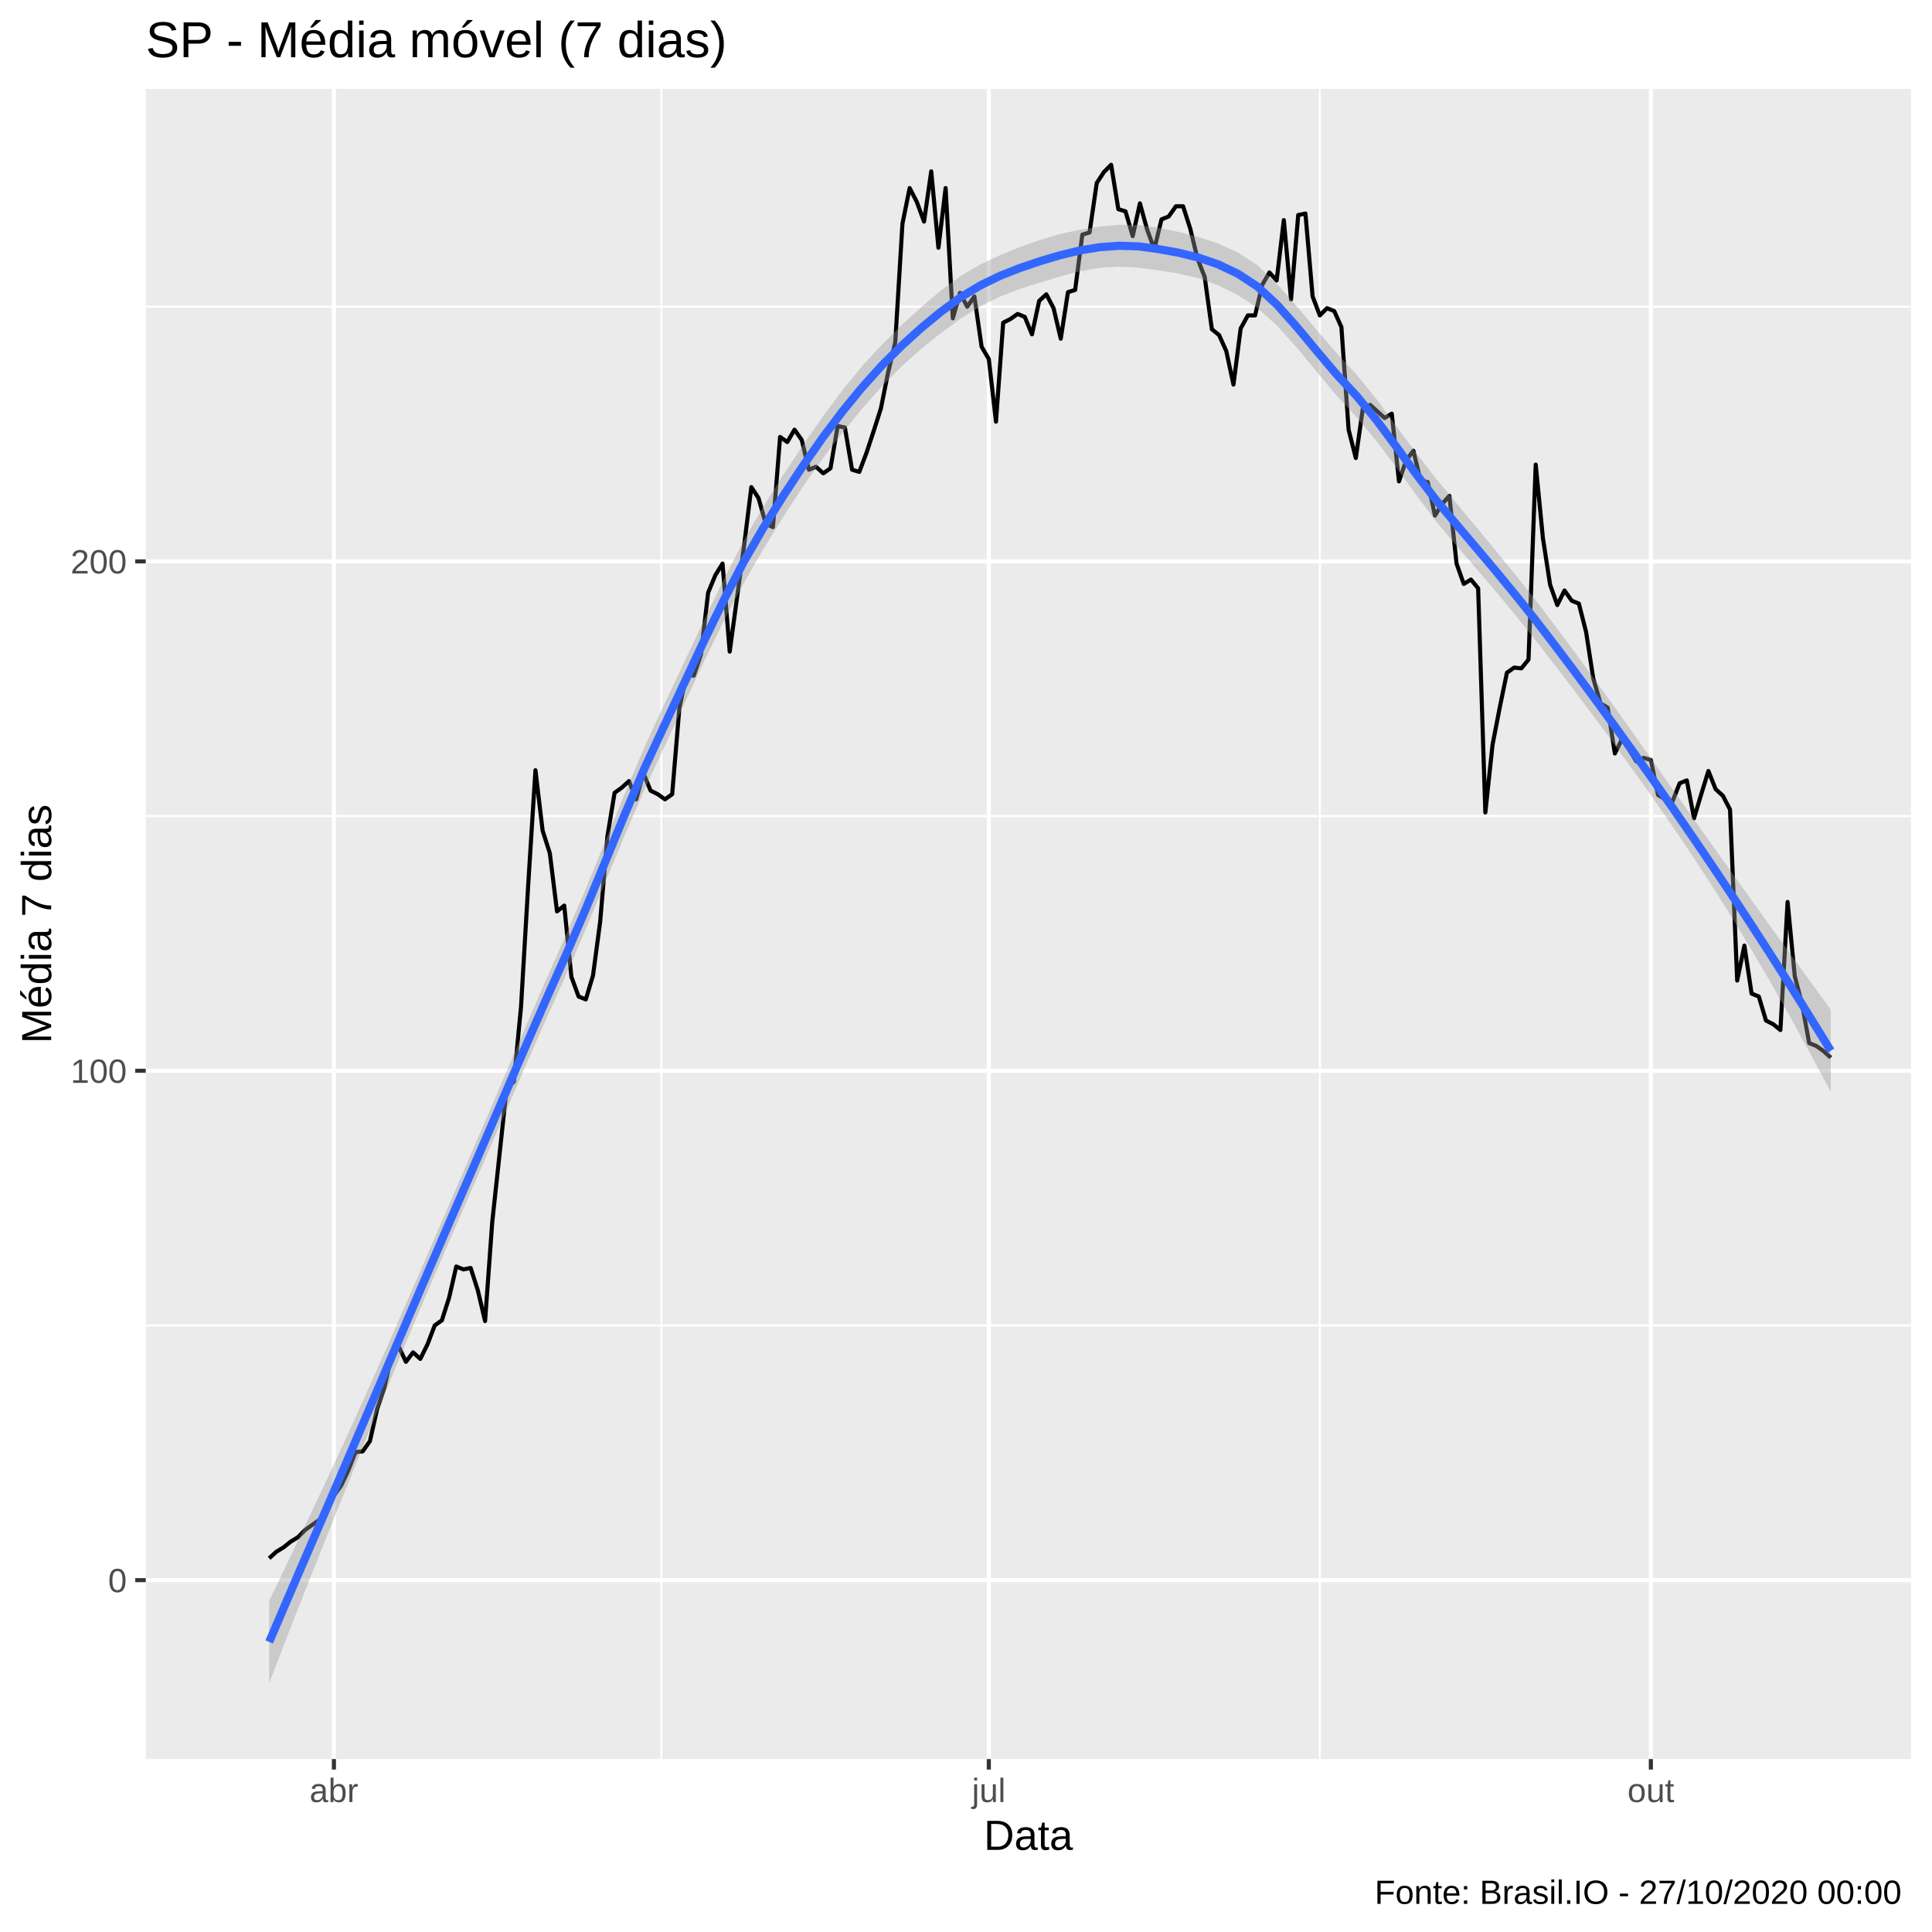
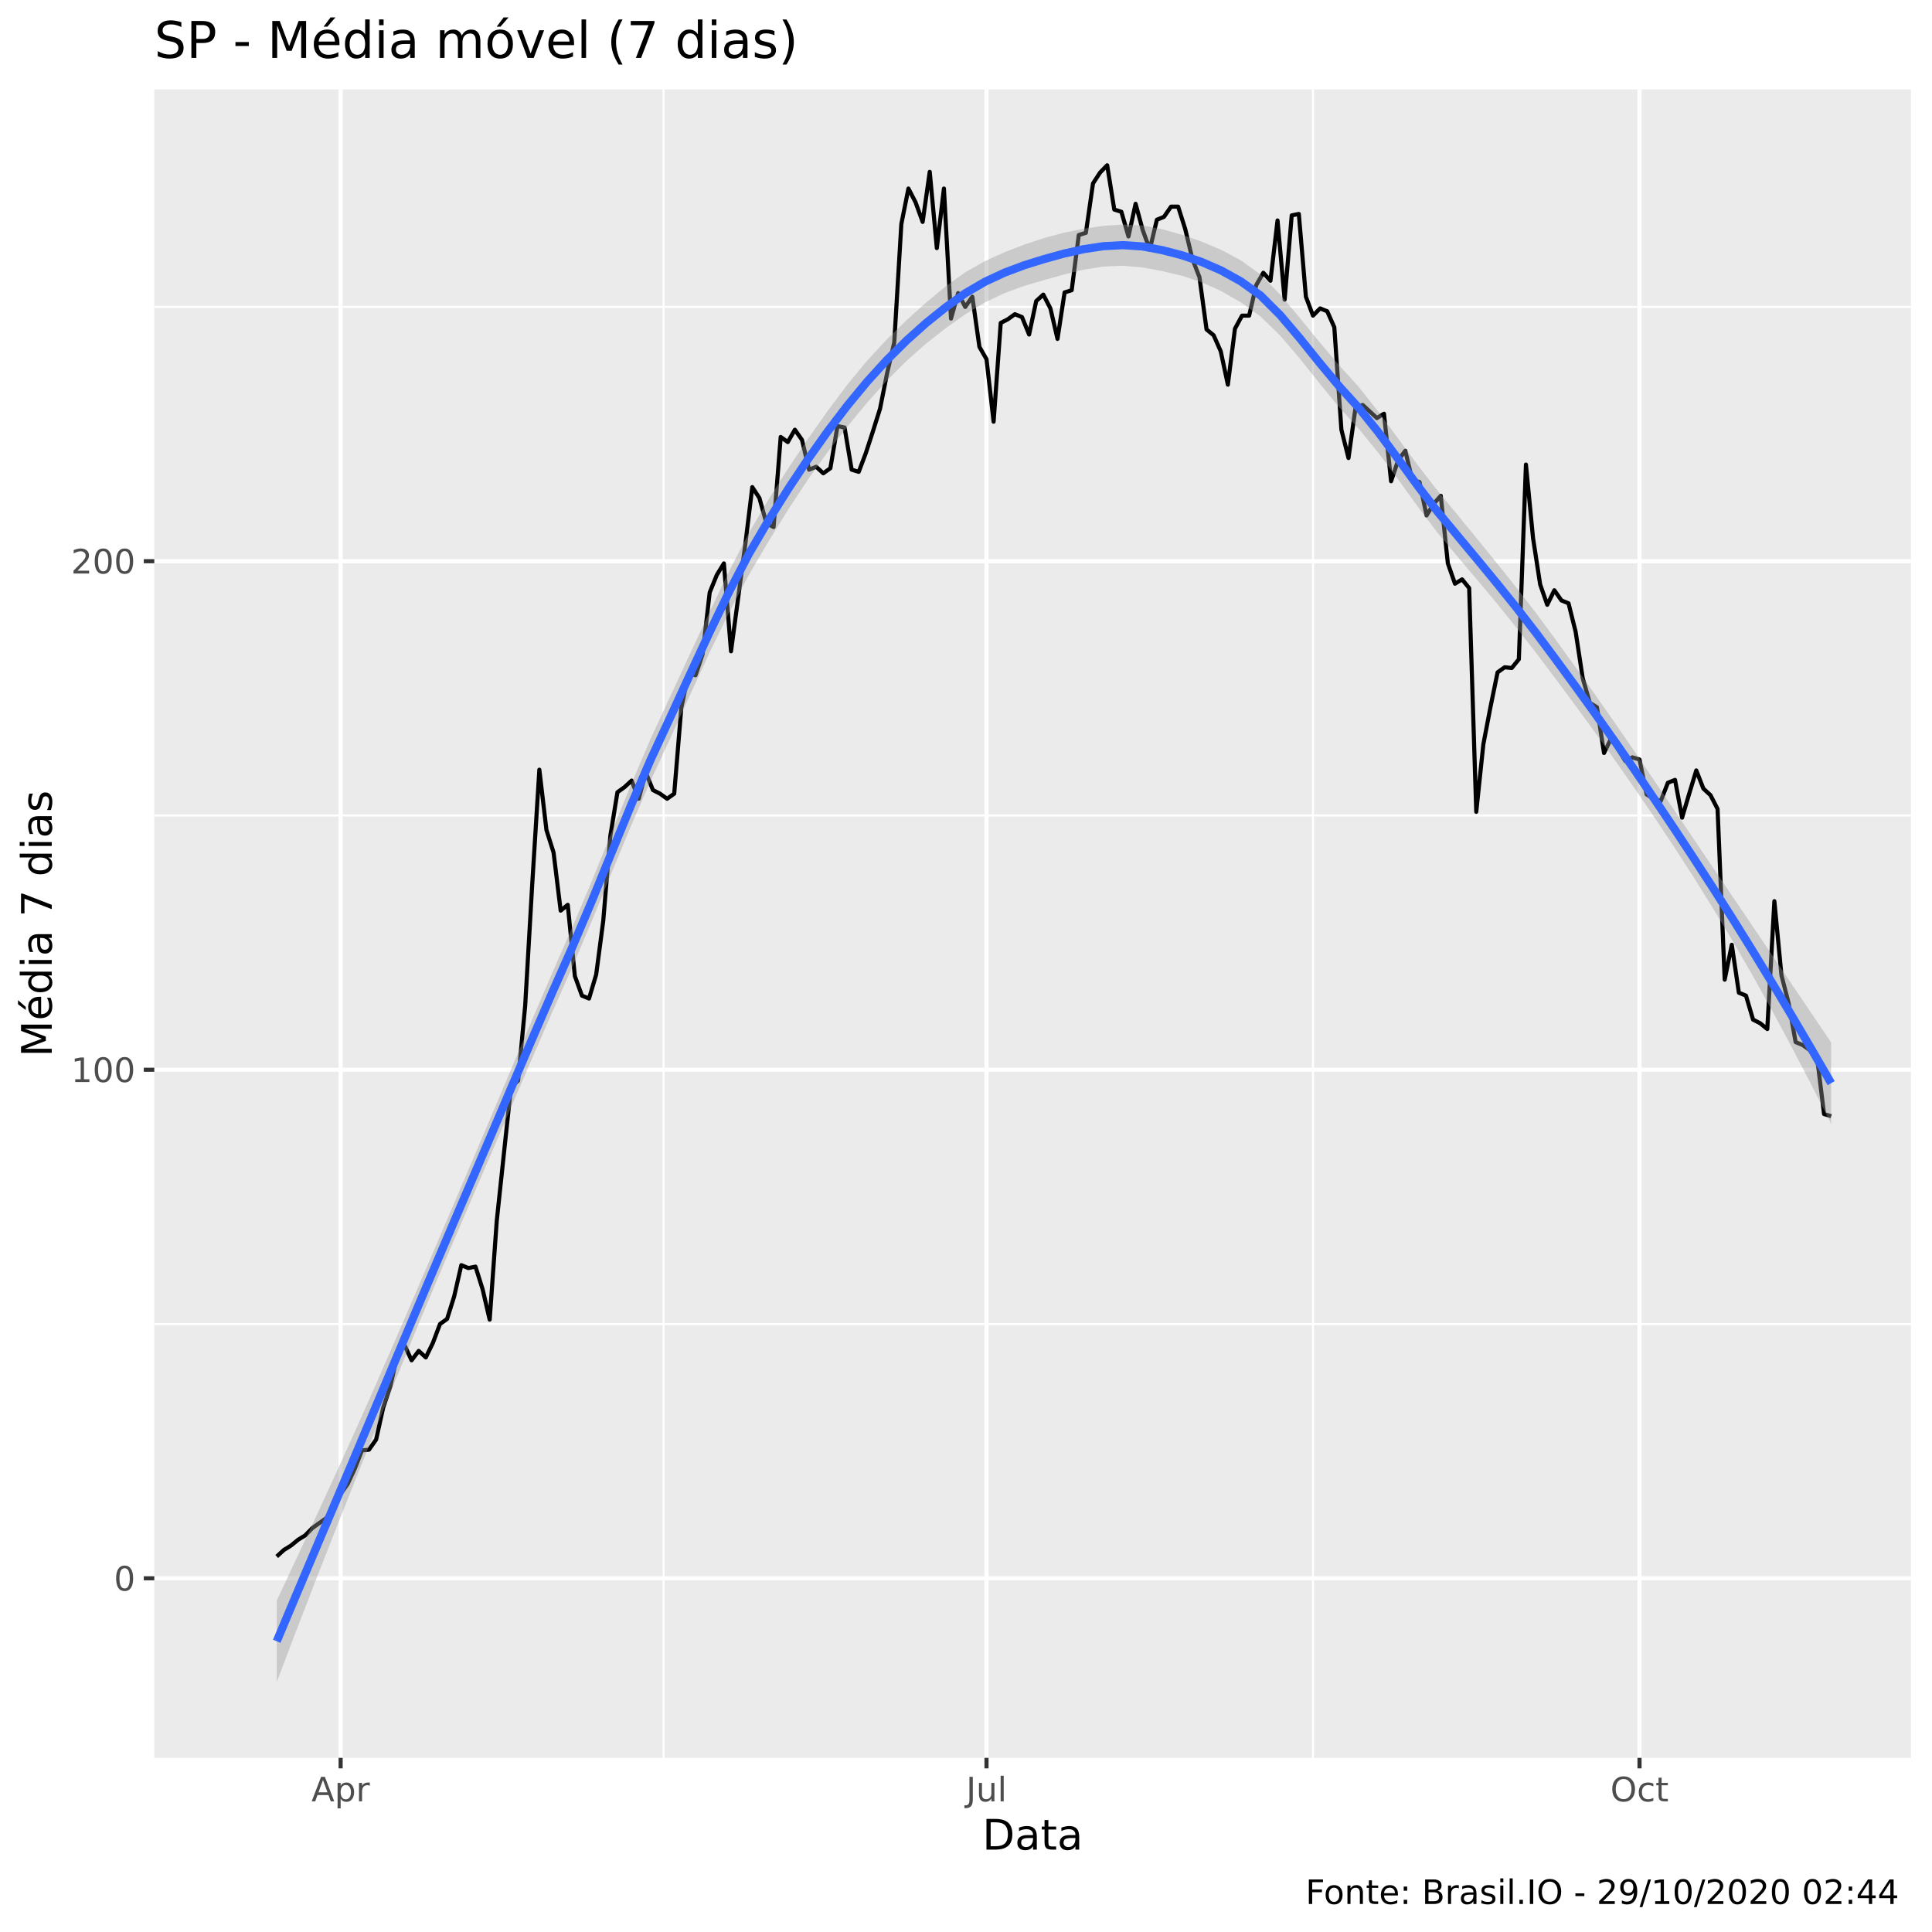
<svg xmlns="http://www.w3.org/2000/svg" viewBox="0 0 504.00 504.00">
  <defs>
    <style type="text/css">
    line, polyline, polygon, path, rect, circle {
      fill: none;
      stroke: #000000;
      stroke-linecap: round;
      stroke-linejoin: round;
      stroke-miterlimit: 10.00;
    }
  </style>
  </defs>
  <rect width="100%" height="100%" style="stroke: none; fill: #FFFFFF;" />
-   <rect x="-0" y="0.00" width="504.00" height="504.00" style="stroke-width: 1.07; stroke: #FFFFFF; fill: #FFFFFF;" />
+   <rect x="0" y="0.00" width="504.00" height="504.00" style="stroke-width: 1.07; stroke: #FFFFFF; fill: #FFFFFF;" />
  <defs>
-     <clipPath id="cpMzguMDJ8NDk4LjUyfDQ1OC44OHwyMy4xOQ==">
-       <rect x="38.02" y="23.19" width="460.50" height="435.69" />
+     <clipPath id="cpNDAuMjV8NDk4LjUyfDQ1OC41N3wyMy4zMw==">
+       <rect x="40.25" y="23.33" width="458.27" height="435.24" />
    </clipPath>
  </defs>
-   <rect x="38.02" y="23.19" width="460.50" height="435.69" style="stroke-width: 1.07; stroke: none; fill: #EBEBEB;" clip-path="url(#cpMzguMDJ8NDk4LjUyfDQ1OC44OHwyMy4xOQ==)" />
-   <polyline points="38.02,345.77 498.52,345.77 " style="stroke-width: 0.53; stroke: #FFFFFF; stroke-linecap: butt;" clip-path="url(#cpMzguMDJ8NDk4LjUyfDQ1OC44OHwyMy4xOQ==)" />
-   <polyline points="38.02,212.89 498.52,212.89 " style="stroke-width: 0.53; stroke: #FFFFFF; stroke-linecap: butt;" clip-path="url(#cpMzguMDJ8NDk4LjUyfDQ1OC44OHwyMy4xOQ==)" />
-   <polyline points="38.02,80.01 498.52,80.01 " style="stroke-width: 0.53; stroke: #FFFFFF; stroke-linecap: butt;" clip-path="url(#cpMzguMDJ8NDk4LjUyfDQ1OC44OHwyMy4xOQ==)" />
-   <polyline points="172.53,458.88 172.53,23.19 " style="stroke-width: 0.53; stroke: #FFFFFF; stroke-linecap: butt;" clip-path="url(#cpMzguMDJ8NDk4LjUyfDQ1OC44OHwyMy4xOQ==)" />
-   <polyline points="344.30,458.88 344.30,23.19 " style="stroke-width: 0.53; stroke: #FFFFFF; stroke-linecap: butt;" clip-path="url(#cpMzguMDJ8NDk4LjUyfDQ1OC44OHwyMy4xOQ==)" />
-   <polyline points="38.02,412.21 498.52,412.21 " style="stroke-width: 1.07; stroke: #FFFFFF; stroke-linecap: butt;" clip-path="url(#cpMzguMDJ8NDk4LjUyfDQ1OC44OHwyMy4xOQ==)" />
-   <polyline points="38.02,279.33 498.52,279.33 " style="stroke-width: 1.07; stroke: #FFFFFF; stroke-linecap: butt;" clip-path="url(#cpMzguMDJ8NDk4LjUyfDQ1OC44OHwyMy4xOQ==)" />
-   <polyline points="38.02,146.45 498.52,146.45 " style="stroke-width: 1.07; stroke: #FFFFFF; stroke-linecap: butt;" clip-path="url(#cpMzguMDJ8NDk4LjUyfDQ1OC44OHwyMy4xOQ==)" />
-   <polyline points="87.11,458.88 87.11,23.19 " style="stroke-width: 1.07; stroke: #FFFFFF; stroke-linecap: butt;" clip-path="url(#cpMzguMDJ8NDk4LjUyfDQ1OC44OHwyMy4xOQ==)" />
-   <polyline points="257.95,458.88 257.95,23.19 " style="stroke-width: 1.07; stroke: #FFFFFF; stroke-linecap: butt;" clip-path="url(#cpMzguMDJ8NDk4LjUyfDQ1OC44OHwyMy4xOQ==)" />
-   <polyline points="430.66,458.88 430.66,23.19 " style="stroke-width: 1.07; stroke: #FFFFFF; stroke-linecap: butt;" clip-path="url(#cpMzguMDJ8NDk4LjUyfDQ1OC44OHwyMy4xOQ==)" />
-   <polyline points="70.22,406.51 72.09,404.80 73.97,403.66 75.85,402.15 77.73,401.01 79.60,399.11 81.48,397.78 83.36,396.45 85.24,393.98 87.11,390.19 88.99,387.53 90.87,383.54 92.74,378.80 94.62,378.61 96.50,375.95 98.38,367.60 100.25,362.09 102.13,353.74 104.01,351.27 105.89,355.26 107.76,352.79 109.64,354.50 111.52,350.70 113.40,345.77 115.27,344.44 117.15,338.55 119.03,330.39 120.90,331.15 122.78,330.77 124.66,336.65 126.54,344.63 128.41,318.81 130.29,301.35 132.17,283.88 134.05,282.17 135.92,262.62 137.80,230.73 139.68,200.93 141.55,216.68 143.43,222.57 145.31,237.75 147.19,236.24 149.06,254.84 150.94,259.96 152.82,260.72 154.70,254.46 156.57,240.41 158.45,218.20 160.33,206.81 162.20,205.48 164.08,203.77 165.96,208.52 167.84,201.69 169.71,206.24 171.59,207.19 173.47,208.52 175.35,207.19 177.22,184.79 179.10,175.87 180.98,176.25 182.85,170.74 184.73,154.61 186.61,150.05 188.49,147.02 190.36,169.99 192.24,156.13 194.12,142.27 196.00,127.08 197.87,129.93 199.75,136.58 201.63,137.52 203.50,113.99 205.38,115.31 207.26,112.09 209.14,114.75 211.01,122.53 212.89,121.77 214.77,123.48 216.65,122.15 218.52,111.14 220.40,111.52 222.28,122.53 224.16,123.10 226.03,118.16 227.91,112.47 229.79,106.58 231.66,97.28 233.54,89.31 235.42,58.37 237.30,49.06 239.17,52.67 241.05,57.80 242.93,44.70 244.81,64.63 246.68,49.06 248.56,83.04 250.44,76.40 252.31,80.01 254.19,77.35 256.07,90.45 257.95,93.67 259.82,110.00 261.70,84.18 263.58,83.23 265.46,81.90 267.33,82.66 269.21,87.22 271.09,78.49 272.96,76.78 274.84,80.39 276.72,88.36 278.60,76.21 280.47,75.64 282.35,61.21 284.23,60.64 286.11,47.74 287.98,44.89 289.86,42.99 291.74,54.57 293.61,55.14 295.49,61.59 297.37,53.05 299.25,59.88 301.12,65.01 303.00,57.23 304.88,56.47 306.76,53.81 308.63,53.81 310.51,59.69 312.39,67.48 314.26,72.22 316.14,85.89 318.02,87.41 319.90,91.59 321.77,100.32 323.65,85.70 325.53,82.28 327.41,82.28 329.28,74.31 331.16,71.08 333.04,73.17 334.91,57.42 336.79,78.11 338.67,56.09 340.55,55.71 342.42,77.35 344.30,82.28 346.18,80.39 348.06,81.15 349.93,85.32 351.81,112.09 353.69,119.49 355.57,106.20 357.44,105.63 359.32,107.34 361.20,109.05 363.07,107.91 364.95,125.57 366.83,120.06 368.71,117.59 370.58,125.38 372.46,125.76 374.34,134.49 376.22,131.45 378.09,129.36 379.97,147.02 381.85,152.33 383.72,151.19 385.60,153.47 387.48,211.94 389.36,194.28 391.23,184.60 393.11,175.49 394.99,174.16 396.87,174.35 398.74,172.07 400.62,121.20 402.50,140.37 404.37,152.52 406.25,157.84 408.13,154.04 410.01,156.70 411.88,157.46 413.76,164.86 415.64,177.01 417.52,183.46 419.39,184.60 421.27,196.56 423.15,192.76 425.02,195.61 426.90,198.65 428.78,197.70 430.66,198.27 432.53,207.38 434.41,208.52 436.29,209.09 438.17,204.34 440.04,203.58 441.92,213.46 443.80,207.19 445.67,201.12 447.55,205.86 449.43,207.57 451.31,211.18 453.18,255.79 455.06,246.68 456.94,259.20 458.82,259.96 460.69,266.23 462.57,267.18 464.45,268.70 466.33,235.29 468.20,254.65 470.08,261.86 471.96,272.11 473.83,272.87 475.71,274.20 477.59,275.91 " style="stroke-width: 1.07; stroke-linecap: butt;" clip-path="url(#cpMzguMDJ8NDk4LjUyfDQ1OC44OHwyMy4xOQ==)" />
-   <polygon points="70.22,417.61 75.37,406.85 80.53,396.02 85.69,385.06 90.84,373.91 96.00,362.52 101.16,350.93 106.31,339.20 111.47,327.37 116.63,315.48 121.78,303.60 126.94,291.63 132.10,279.57 137.25,267.55 142.41,255.68 147.57,244.04 152.72,232.05 157.88,219.50 163.04,206.88 168.19,194.74 173.35,183.61 178.51,172.69 183.66,161.78 188.82,151.12 193.98,141.08 199.13,132.13 204.29,123.94 209.45,116.16 214.60,108.74 219.76,101.77 224.92,95.48 230.07,89.89 235.23,84.79 240.39,80.06 245.54,75.72 250.70,71.92 255.86,68.93 261.01,66.50 266.17,64.40 271.32,62.57 276.48,61.06 281.64,59.92 286.79,59.11 291.95,58.65 297.11,58.71 302.26,59.44 307.42,60.48 312.58,61.80 317.73,63.50 322.89,65.83 328.05,69.21 333.20,74.12 338.36,79.98 343.52,86.14 348.67,92.11 353.83,97.64 358.99,104.01 364.14,110.99 369.30,118.01 374.46,124.68 379.61,130.87 384.77,137.07 389.93,143.30 395.08,149.61 400.24,156.10 405.40,162.88 410.55,169.81 415.71,176.85 420.87,184.00 426.02,191.24 431.18,198.54 436.34,205.86 441.49,213.16 446.65,220.44 451.81,227.68 456.96,234.88 462.12,242.05 467.28,249.18 472.43,256.29 477.59,263.36 477.59,284.83 472.43,275.19 467.28,265.79 462.12,256.68 456.96,247.87 451.81,239.37 446.65,231.18 441.49,223.26 436.34,215.61 431.18,208.18 426.02,200.94 420.87,193.84 415.71,186.85 410.55,179.98 405.40,173.23 400.24,166.60 395.08,160.18 389.93,153.97 384.77,147.95 379.61,141.97 374.46,135.82 369.30,128.95 364.14,121.80 358.99,114.94 353.83,108.78 348.67,103.20 343.52,97.01 338.36,90.74 333.20,85.02 328.05,80.33 322.89,76.94 317.73,74.39 312.58,72.56 307.42,71.35 302.26,70.54 297.11,69.84 291.95,69.56 286.79,69.87 281.64,70.78 276.48,72.14 271.32,73.71 266.17,75.34 261.01,77.31 255.86,79.85 250.70,83.05 245.54,86.82 240.39,90.93 235.23,95.55 230.07,100.78 224.92,106.60 219.76,112.89 214.60,119.64 209.45,126.97 204.29,134.90 199.13,143.28 193.98,152.15 188.82,161.96 183.66,172.55 178.51,183.62 173.35,194.75 168.19,205.84 163.04,217.74 157.88,230.16 152.72,242.62 147.57,254.53 142.41,266.02 137.25,277.73 132.10,289.58 126.94,301.47 121.78,313.30 116.63,325.12 111.47,337.12 106.31,349.30 101.16,361.67 96.00,374.21 90.84,386.90 85.69,399.69 80.53,412.63 75.37,425.75 70.22,439.07 " style="stroke-width: 0.00; stroke: none; fill: #999999; fill-opacity: 0.40;" clip-path="url(#cpMzguMDJ8NDk4LjUyfDQ1OC44OHwyMy4xOQ==)" />
-   <polyline points="70.22,417.61 75.37,406.85 80.53,396.02 85.69,385.06 90.84,373.91 96.00,362.52 101.16,350.93 106.31,339.20 111.47,327.37 116.63,315.48 121.78,303.60 126.94,291.63 132.10,279.57 137.25,267.55 142.41,255.68 147.57,244.04 152.72,232.05 157.88,219.50 163.04,206.88 168.19,194.74 173.35,183.61 178.51,172.69 183.66,161.78 188.82,151.12 193.98,141.08 199.13,132.13 204.29,123.94 209.45,116.16 214.60,108.74 219.76,101.77 224.92,95.48 230.07,89.89 235.23,84.79 240.39,80.06 245.54,75.72 250.70,71.92 255.86,68.93 261.01,66.50 266.17,64.40 271.32,62.57 276.48,61.06 281.64,59.92 286.79,59.11 291.95,58.65 297.11,58.71 302.26,59.44 307.42,60.48 312.58,61.80 317.73,63.50 322.89,65.83 328.05,69.21 333.20,74.12 338.36,79.98 343.52,86.14 348.67,92.11 353.83,97.64 358.99,104.01 364.14,110.99 369.30,118.01 374.46,124.68 379.61,130.87 384.77,137.07 389.93,143.30 395.08,149.61 400.24,156.10 405.40,162.88 410.55,169.81 415.71,176.85 420.87,184.00 426.02,191.24 431.18,198.54 436.34,205.86 441.49,213.16 446.65,220.44 451.81,227.68 456.96,234.88 462.12,242.05 467.28,249.18 472.43,256.29 477.59,263.36 " style="stroke-width: 2.13; stroke: none;" clip-path="url(#cpMzguMDJ8NDk4LjUyfDQ1OC44OHwyMy4xOQ==)" />
-   <polyline points="477.59,284.83 472.43,275.19 467.28,265.79 462.12,256.68 456.96,247.87 451.81,239.37 446.65,231.18 441.49,223.26 436.34,215.61 431.18,208.18 426.02,200.94 420.87,193.84 415.71,186.85 410.55,179.98 405.40,173.23 400.24,166.60 395.08,160.18 389.93,153.97 384.77,147.95 379.61,141.97 374.46,135.82 369.30,128.95 364.14,121.80 358.99,114.94 353.83,108.78 348.67,103.20 343.52,97.01 338.36,90.74 333.20,85.02 328.05,80.33 322.89,76.94 317.73,74.39 312.58,72.56 307.42,71.35 302.26,70.54 297.11,69.84 291.95,69.56 286.79,69.87 281.64,70.78 276.48,72.14 271.32,73.71 266.17,75.34 261.01,77.31 255.86,79.85 250.70,83.05 245.54,86.82 240.39,90.93 235.23,95.55 230.07,100.78 224.92,106.60 219.76,112.89 214.60,119.64 209.45,126.97 204.29,134.90 199.13,143.28 193.98,152.15 188.82,161.96 183.66,172.55 178.51,183.62 173.35,194.75 168.19,205.84 163.04,217.74 157.88,230.16 152.72,242.62 147.57,254.53 142.41,266.02 137.25,277.73 132.10,289.58 126.94,301.47 121.78,313.30 116.63,325.12 111.47,337.12 106.31,349.30 101.16,361.67 96.00,374.21 90.84,386.90 85.69,399.69 80.53,412.63 75.37,425.75 70.22,439.07 " style="stroke-width: 2.13; stroke: none;" clip-path="url(#cpMzguMDJ8NDk4LjUyfDQ1OC44OHwyMy4xOQ==)" />
-   <polyline points="70.22,428.34 75.37,416.30 80.53,404.33 85.69,392.38 90.84,380.40 96.00,368.37 101.16,356.30 106.31,344.25 111.47,332.24 116.63,320.30 121.78,308.45 126.94,296.55 132.10,284.58 137.25,272.64 142.41,260.85 147.57,249.29 152.72,237.33 157.88,224.83 163.04,212.31 168.19,200.29 173.35,189.18 178.51,178.16 183.66,167.16 188.82,156.54 193.98,146.62 199.13,137.71 204.29,129.42 209.45,121.57 214.60,114.19 219.76,107.33 224.92,101.04 230.07,95.33 235.23,90.17 240.39,85.50 245.54,81.27 250.70,77.49 255.86,74.39 261.01,71.90 266.17,69.87 271.32,68.14 276.48,66.60 281.64,65.35 286.79,64.49 291.95,64.11 297.11,64.28 302.26,64.99 307.42,65.92 312.58,67.18 317.73,68.95 322.89,71.39 328.05,74.77 333.20,79.57 338.36,85.36 343.52,91.58 348.67,97.66 353.83,103.21 358.99,109.47 364.14,116.39 369.30,123.48 374.46,130.25 379.61,136.42 384.77,142.51 389.93,148.64 395.08,154.89 400.24,161.35 405.40,168.05 410.55,174.89 415.71,181.85 420.87,188.92 426.02,196.09 431.18,203.36 436.34,210.73 441.49,218.21 446.65,225.81 451.81,233.53 456.96,241.37 462.12,249.36 467.28,257.49 472.43,265.74 477.59,274.10 " style="stroke-width: 2.13; stroke: #3366FF; stroke-linecap: butt;" clip-path="url(#cpMzguMDJ8NDk4LjUyfDQ1OC44OHwyMy4xOQ==)" />
+   <rect x="40.25" y="23.33" width="458.27" height="435.24" style="stroke-width: 1.07; stroke: none; fill: #EBEBEB;" clip-path="url(#cpNDAuMjV8NDk4LjUyfDQ1OC41N3wyMy4zMw==)" />
+   <polyline points="40.25,345.40 498.52,345.40 " style="stroke-width: 0.53; stroke: #FFFFFF; stroke-linecap: butt;" clip-path="url(#cpNDAuMjV8NDk4LjUyfDQ1OC41N3wyMy4zMw==)" />
+   <polyline points="40.25,212.73 498.52,212.73 " style="stroke-width: 0.53; stroke: #FFFFFF; stroke-linecap: butt;" clip-path="url(#cpNDAuMjV8NDk4LjUyfDQ1OC41N3wyMy4zMw==)" />
+   <polyline points="40.25,80.07 498.52,80.07 " style="stroke-width: 0.53; stroke: #FFFFFF; stroke-linecap: butt;" clip-path="url(#cpNDAuMjV8NDk4LjUyfDQ1OC41N3wyMy4zMw==)" />
+   <polyline points="173.11,458.57 173.11,23.33 " style="stroke-width: 0.53; stroke: #FFFFFF; stroke-linecap: butt;" clip-path="url(#cpNDAuMjV8NDk4LjUyfDQ1OC41N3wyMy4zMw==)" />
+   <polyline points="342.52,458.57 342.52,23.33 " style="stroke-width: 0.53; stroke: #FFFFFF; stroke-linecap: butt;" clip-path="url(#cpNDAuMjV8NDk4LjUyfDQ1OC41N3wyMy4zMw==)" />
+   <polyline points="40.25,411.73 498.52,411.73 " style="stroke-width: 1.07; stroke: #FFFFFF; stroke-linecap: butt;" clip-path="url(#cpNDAuMjV8NDk4LjUyfDQ1OC41N3wyMy4zMw==)" />
+   <polyline points="40.25,279.06 498.52,279.06 " style="stroke-width: 1.07; stroke: #FFFFFF; stroke-linecap: butt;" clip-path="url(#cpNDAuMjV8NDk4LjUyfDQ1OC41N3wyMy4zMw==)" />
+   <polyline points="40.25,146.40 498.52,146.40 " style="stroke-width: 1.07; stroke: #FFFFFF; stroke-linecap: butt;" clip-path="url(#cpNDAuMjV8NDk4LjUyfDQ1OC41N3wyMy4zMw==)" />
+   <polyline points="88.86,458.57 88.86,23.33 " style="stroke-width: 1.07; stroke: #FFFFFF; stroke-linecap: butt;" clip-path="url(#cpNDAuMjV8NDk4LjUyfDQ1OC41N3wyMy4zMw==)" />
+   <polyline points="257.35,458.57 257.35,23.33 " style="stroke-width: 1.07; stroke: #FFFFFF; stroke-linecap: butt;" clip-path="url(#cpNDAuMjV8NDk4LjUyfDQ1OC41N3wyMy4zMw==)" />
+   <polyline points="427.70,458.57 427.70,23.33 " style="stroke-width: 1.07; stroke: #FFFFFF; stroke-linecap: butt;" clip-path="url(#cpNDAuMjV8NDk4LjUyfDQ1OC41N3wyMy4zMw==)" />
+   <polyline points="72.19,406.04 74.05,404.34 75.90,403.20 77.75,401.68 79.60,400.55 81.45,398.65 83.30,397.32 85.16,396.00 87.01,393.53 88.86,389.74 90.71,387.09 92.56,383.11 94.41,378.37 96.26,378.18 98.12,375.53 99.97,367.19 101.82,361.69 103.67,353.36 105.52,350.89 107.37,354.87 109.23,352.41 111.08,354.11 112.93,350.32 114.78,345.40 116.63,344.07 118.48,338.19 120.34,330.04 122.19,330.80 124.04,330.42 125.89,336.30 127.74,344.26 129.59,318.48 131.44,301.05 133.30,283.61 135.15,281.91 137.00,262.39 138.85,230.55 140.70,200.79 142.55,216.52 144.41,222.40 146.26,237.56 148.11,236.04 149.96,254.62 151.81,259.73 153.66,260.49 155.52,254.24 157.37,240.21 159.22,218.04 161.07,206.67 162.92,205.34 164.77,203.63 166.62,208.37 168.48,201.55 170.33,206.10 172.18,207.05 174.03,208.37 175.88,207.05 177.73,184.68 179.59,175.78 181.44,176.15 183.29,170.66 185.14,154.55 186.99,150.00 188.84,146.97 190.70,169.90 192.55,156.07 194.40,142.23 196.25,127.07 198.10,129.91 199.95,136.54 201.80,137.49 203.66,113.99 205.51,115.32 207.36,112.10 209.21,114.75 211.06,122.52 212.91,121.76 214.77,123.47 216.62,122.14 218.47,111.15 220.32,111.53 222.17,122.52 224.02,123.09 225.88,118.16 227.73,112.48 229.58,106.60 231.43,97.31 233.28,89.35 235.13,58.46 236.98,49.18 238.84,52.78 240.69,57.89 242.54,44.82 244.39,64.72 246.24,49.18 248.09,83.10 249.95,76.47 251.80,80.07 253.65,77.41 255.50,90.49 257.35,93.71 259.20,110.01 261.06,84.24 262.91,83.29 264.76,81.96 266.61,82.72 268.46,87.27 270.31,78.55 272.16,76.85 274.02,80.45 275.87,88.41 277.72,76.28 279.57,75.71 281.42,61.31 283.27,60.74 285.13,47.85 286.98,45.01 288.83,43.11 290.68,54.67 292.53,55.24 294.38,61.68 296.24,53.16 298.09,59.98 299.94,65.10 301.79,57.33 303.64,56.57 305.49,53.91 307.34,53.91 309.20,59.79 311.05,67.56 312.90,72.30 314.75,85.94 316.60,87.46 318.45,91.63 320.31,100.35 322.16,85.75 324.01,82.34 325.86,82.34 327.71,74.38 329.56,71.16 331.42,73.24 333.27,57.51 335.12,78.17 336.97,56.19 338.82,55.81 340.67,77.41 342.52,82.34 344.38,80.45 346.23,81.20 348.08,85.37 349.93,112.10 351.78,119.49 353.63,106.22 355.49,105.65 357.34,107.36 359.19,109.06 361.04,107.93 362.89,125.55 364.74,120.06 366.60,117.59 368.45,125.36 370.30,125.74 372.15,134.46 374.00,131.43 375.85,129.34 377.70,146.97 379.56,152.27 381.41,151.14 383.26,153.41 385.11,211.78 386.96,194.16 388.81,184.49 390.67,175.40 392.52,174.07 394.37,174.26 396.22,171.98 398.07,121.19 399.92,140.34 401.78,152.46 403.63,157.77 405.48,153.98 407.33,156.63 409.18,157.39 411.03,164.78 412.88,176.91 414.74,183.36 416.59,184.49 418.44,196.43 420.29,192.64 422.14,195.49 423.99,198.52 425.85,197.57 427.70,198.14 429.55,207.24 431.40,208.37 433.25,208.94 435.10,204.20 436.96,203.45 438.81,213.30 440.66,207.05 442.51,200.98 444.36,205.72 446.21,207.43 448.06,211.03 449.92,255.56 451.77,246.47 453.62,258.97 455.47,259.73 457.32,265.99 459.17,266.93 461.03,268.45 462.88,235.09 464.73,254.43 466.58,261.63 468.43,271.86 470.28,272.62 472.14,273.95 473.99,275.65 475.84,290.62 477.69,291.19 " style="stroke-width: 1.07; stroke-linecap: butt;" clip-path="url(#cpNDAuMjV8NDk4LjUyfDQ1OC41N3wyMy4zMw==)" />
+   <polygon points="72.19,417.54 77.33,406.59 82.46,395.58 87.59,384.45 92.73,373.14 97.86,361.60 102.99,349.87 108.12,338.00 113.26,326.05 118.39,314.06 123.52,302.07 128.66,289.99 133.79,277.85 138.92,265.76 144.05,253.83 149.19,242.14 154.32,229.98 159.45,217.36 164.59,204.75 169.72,192.73 174.85,181.67 179.98,170.62 185.12,159.61 190.25,148.92 195.38,138.98 200.52,130.21 205.65,122.13 210.78,114.48 215.91,107.19 221.05,100.34 226.18,94.12 231.31,88.58 236.45,83.56 241.58,78.93 246.71,74.69 251.84,71.00 256.98,68.10 262.11,65.77 267.24,63.79 272.38,62.09 277.51,60.71 282.64,59.66 287.77,58.93 292.91,58.57 298.04,58.80 303.17,59.79 308.31,61.22 313.44,63.01 318.57,65.18 323.70,67.91 328.84,71.62 333.97,76.85 339.10,82.95 344.24,89.28 349.37,95.32 354.50,100.98 359.63,107.47 364.77,114.45 369.90,121.41 375.03,128.01 380.17,134.25 385.30,140.52 390.43,146.83 395.56,153.25 400.70,159.91 405.83,166.87 410.96,173.96 416.10,181.17 421.23,188.51 426.36,195.98 431.49,203.54 436.63,211.14 441.76,218.75 446.89,226.36 452.03,233.96 457.16,241.55 462.29,249.15 467.42,256.75 472.56,264.34 477.69,271.93 477.69,293.18 472.56,283.05 467.42,273.19 462.29,263.63 457.16,254.40 452.03,245.53 446.89,236.99 441.76,228.75 436.63,220.79 431.49,213.08 426.36,205.58 421.23,198.25 416.10,191.07 410.96,184.03 405.83,177.11 400.70,170.30 395.56,163.69 390.43,157.34 385.30,151.20 380.17,145.15 375.03,139.00 369.90,132.23 364.77,125.12 359.63,118.21 354.50,111.92 349.37,106.28 344.24,100.03 339.10,93.56 333.97,87.57 328.84,82.56 323.70,78.88 318.57,75.94 313.44,73.62 308.31,71.93 303.17,70.72 298.04,69.77 292.91,69.33 287.77,69.54 282.64,70.36 277.51,71.63 272.38,73.06 267.24,74.57 262.11,76.43 256.98,78.87 251.84,81.97 246.71,85.62 241.58,89.64 236.45,94.18 231.31,99.34 226.18,105.08 221.05,111.28 215.91,117.91 210.78,125.09 205.65,132.88 200.52,141.17 195.38,149.93 190.25,159.65 185.12,170.22 179.98,181.36 174.85,192.61 169.72,203.69 164.59,215.51 159.45,227.92 154.32,240.44 149.19,252.53 144.05,264.07 138.92,275.83 133.79,287.75 128.66,299.73 123.52,311.67 118.39,323.60 113.26,335.70 108.12,348.00 102.99,360.49 97.86,373.17 92.73,386.00 87.59,398.94 82.46,412.03 77.33,425.30 72.19,438.79 " style="stroke-width: 0.00; stroke: none; fill: #999999; fill-opacity: 0.40;" clip-path="url(#cpNDAuMjV8NDk4LjUyfDQ1OC41N3wyMy4zMw==)" />
+   <polyline points="72.19,417.54 77.33,406.59 82.46,395.58 87.59,384.45 92.73,373.14 97.86,361.60 102.99,349.87 108.12,338.00 113.26,326.05 118.39,314.06 123.52,302.07 128.66,289.99 133.79,277.85 138.92,265.76 144.05,253.83 149.19,242.14 154.32,229.98 159.45,217.36 164.59,204.75 169.72,192.73 174.85,181.67 179.98,170.62 185.12,159.61 190.25,148.92 195.38,138.98 200.52,130.21 205.65,122.13 210.78,114.48 215.91,107.19 221.05,100.34 226.18,94.12 231.31,88.58 236.45,83.56 241.58,78.93 246.71,74.69 251.84,71.00 256.98,68.10 262.11,65.77 267.24,63.79 272.38,62.09 277.51,60.71 282.64,59.66 287.77,58.93 292.91,58.57 298.04,58.80 303.17,59.79 308.31,61.22 313.44,63.01 318.57,65.18 323.70,67.91 328.84,71.62 333.97,76.85 339.10,82.95 344.24,89.28 349.37,95.32 354.50,100.98 359.63,107.47 364.77,114.45 369.90,121.41 375.03,128.01 380.17,134.25 385.30,140.52 390.43,146.83 395.56,153.25 400.70,159.91 405.83,166.87 410.96,173.96 416.10,181.17 421.23,188.51 426.36,195.98 431.49,203.54 436.63,211.14 441.76,218.75 446.89,226.36 452.03,233.96 457.16,241.55 462.29,249.15 467.42,256.75 472.56,264.34 477.69,271.93 " style="stroke-width: 2.13; stroke: none;" clip-path="url(#cpNDAuMjV8NDk4LjUyfDQ1OC41N3wyMy4zMw==)" />
+   <polyline points="477.69,293.18 472.56,283.05 467.42,273.19 462.29,263.63 457.16,254.40 452.03,245.53 446.89,236.99 441.76,228.75 436.63,220.79 431.49,213.08 426.36,205.58 421.23,198.25 416.10,191.07 410.96,184.03 405.83,177.11 400.70,170.30 395.56,163.69 390.43,157.34 385.30,151.20 380.17,145.15 375.03,139.00 369.90,132.23 364.77,125.12 359.63,118.21 354.50,111.92 349.37,106.28 344.24,100.03 339.10,93.56 333.97,87.57 328.84,82.56 323.70,78.88 318.57,75.94 313.44,73.62 308.31,71.93 303.17,70.72 298.04,69.77 292.91,69.33 287.77,69.54 282.64,70.36 277.51,71.63 272.38,73.06 267.24,74.57 262.11,76.43 256.98,78.87 251.84,81.97 246.71,85.62 241.58,89.64 236.45,94.18 231.31,99.34 226.18,105.08 221.05,111.28 215.91,117.91 210.78,125.09 205.65,132.88 200.52,141.17 195.38,149.93 190.25,159.65 185.12,170.22 179.98,181.36 174.85,192.61 169.72,203.69 164.59,215.51 159.45,227.92 154.32,240.44 149.19,252.53 144.05,264.07 138.92,275.83 133.79,287.75 128.66,299.73 123.52,311.67 118.39,323.60 113.26,335.70 108.12,348.00 102.99,360.49 97.86,373.17 92.73,386.00 87.59,398.94 82.46,412.03 77.33,425.30 72.19,438.79 " style="stroke-width: 2.13; stroke: none;" clip-path="url(#cpNDAuMjV8NDk4LjUyfDQ1OC41N3wyMy4zMw==)" />
+   <polyline points="72.19,428.16 77.33,415.94 82.46,403.80 87.59,391.69 92.73,379.57 97.86,367.38 102.99,355.18 108.12,343.00 113.26,330.88 118.39,318.83 123.52,306.87 128.66,294.86 133.79,282.80 138.92,270.80 144.05,258.95 149.19,247.33 154.32,235.21 159.45,222.64 164.59,210.13 169.72,198.21 174.85,187.14 179.98,175.99 185.12,164.92 190.25,154.28 195.38,144.46 200.52,135.69 205.65,127.50 210.78,119.78 215.91,112.55 221.05,105.81 226.18,99.60 231.31,93.96 236.45,88.87 241.58,84.28 246.71,80.16 251.84,76.48 256.98,73.48 262.11,71.10 267.24,69.18 272.38,67.58 277.51,66.17 282.64,65.01 287.77,64.23 292.91,63.95 298.04,64.29 303.17,65.25 308.31,66.58 313.44,68.32 318.57,70.56 323.70,73.40 328.84,77.09 333.97,82.21 339.10,88.26 344.24,94.65 349.37,100.80 354.50,106.45 359.63,112.84 364.77,119.78 369.90,126.82 375.03,133.50 380.17,139.70 385.30,145.86 390.43,152.09 395.56,158.47 400.70,165.10 405.83,171.99 410.96,178.99 416.10,186.12 421.23,193.38 426.36,200.78 431.49,208.31 436.63,215.97 441.76,223.75 446.89,231.67 452.03,239.74 457.16,247.98 462.29,256.39 467.42,264.97 472.56,273.70 477.69,282.56 " style="stroke-width: 2.13; stroke: #3366FF; stroke-linecap: butt;" clip-path="url(#cpNDAuMjV8NDk4LjUyfDQ1OC41N3wyMy4zMw==)" />
  <defs>
    <clipPath id="cpMC4wMHw1MDQuMDB8NTA0LjAwfDAuMDA=">
      <rect x="0.00" y="0.00" width="504.00" height="504.00" />
    </clipPath>
  </defs>
  <g clip-path="url(#cpMC4wMHw1MDQuMDB8NTA0LjAwfDAuMDA=)">
-     <text x="28.20" y="415.36" style="font-size: 8.80px; fill: #4D4D4D; font-family: Arial;" textLength="4.89px" lengthAdjust="spacingAndGlyphs">0</text>
+     <text x="29.72" y="414.94" style="font-size: 8.80px; fill: #4D4D4D; font-family: DejaVu Sans;" textLength="5.60px" lengthAdjust="spacingAndGlyphs">0</text>
  </g>
  <g clip-path="url(#cpMC4wMHw1MDQuMDB8NTA0LjAwfDAuMDA=)">
-     <text x="18.41" y="282.48" style="font-size: 8.80px; fill: #4D4D4D; font-family: Arial;" textLength="14.68px" lengthAdjust="spacingAndGlyphs">100</text>
+     <text x="18.53" y="282.27" style="font-size: 8.80px; fill: #4D4D4D; font-family: DejaVu Sans;" textLength="16.80px" lengthAdjust="spacingAndGlyphs">100</text>
  </g>
  <g clip-path="url(#cpMC4wMHw1MDQuMDB8NTA0LjAwfDAuMDA=)">
-     <text x="18.41" y="149.60" style="font-size: 8.80px; fill: #4D4D4D; font-family: Arial;" textLength="14.68px" lengthAdjust="spacingAndGlyphs">200</text>
+     <text x="18.53" y="149.61" style="font-size: 8.80px; fill: #4D4D4D; font-family: DejaVu Sans;" textLength="16.80px" lengthAdjust="spacingAndGlyphs">200</text>
  </g>
-   <polyline points="35.28,412.21 38.02,412.21 " style="stroke-width: 1.07; stroke: #333333; stroke-linecap: butt;" clip-path="url(#cpMC4wMHw1MDQuMDB8NTA0LjAwfDAuMDA=)" />
-   <polyline points="35.28,279.33 38.02,279.33 " style="stroke-width: 1.07; stroke: #333333; stroke-linecap: butt;" clip-path="url(#cpMC4wMHw1MDQuMDB8NTA0LjAwfDAuMDA=)" />
-   <polyline points="35.28,146.45 38.02,146.45 " style="stroke-width: 1.07; stroke: #333333; stroke-linecap: butt;" clip-path="url(#cpMC4wMHw1MDQuMDB8NTA0LjAwfDAuMDA=)" />
-   <polyline points="87.11,461.62 87.11,458.88 " style="stroke-width: 1.07; stroke: #333333; stroke-linecap: butt;" clip-path="url(#cpMC4wMHw1MDQuMDB8NTA0LjAwfDAuMDA=)" />
-   <polyline points="257.95,461.62 257.95,458.88 " style="stroke-width: 1.07; stroke: #333333; stroke-linecap: butt;" clip-path="url(#cpMC4wMHw1MDQuMDB8NTA0LjAwfDAuMDA=)" />
-   <polyline points="430.66,461.62 430.66,458.88 " style="stroke-width: 1.07; stroke: #333333; stroke-linecap: butt;" clip-path="url(#cpMC4wMHw1MDQuMDB8NTA0LjAwfDAuMDA=)" />
+   <polyline points="37.51,411.73 40.25,411.73 " style="stroke-width: 1.07; stroke: #333333; stroke-linecap: butt;" clip-path="url(#cpMC4wMHw1MDQuMDB8NTA0LjAwfDAuMDA=)" />
+   <polyline points="37.51,279.06 40.25,279.06 " style="stroke-width: 1.07; stroke: #333333; stroke-linecap: butt;" clip-path="url(#cpMC4wMHw1MDQuMDB8NTA0LjAwfDAuMDA=)" />
+   <polyline points="37.51,146.40 40.25,146.40 " style="stroke-width: 1.07; stroke: #333333; stroke-linecap: butt;" clip-path="url(#cpMC4wMHw1MDQuMDB8NTA0LjAwfDAuMDA=)" />
+   <polyline points="88.86,461.31 88.86,458.57 " style="stroke-width: 1.07; stroke: #333333; stroke-linecap: butt;" clip-path="url(#cpMC4wMHw1MDQuMDB8NTA0LjAwfDAuMDA=)" />
+   <polyline points="257.35,461.31 257.35,458.57 " style="stroke-width: 1.07; stroke: #333333; stroke-linecap: butt;" clip-path="url(#cpMC4wMHw1MDQuMDB8NTA0LjAwfDAuMDA=)" />
+   <polyline points="427.70,461.31 427.70,458.57 " style="stroke-width: 1.07; stroke: #333333; stroke-linecap: butt;" clip-path="url(#cpMC4wMHw1MDQuMDB8NTA0LjAwfDAuMDA=)" />
  <g clip-path="url(#cpMC4wMHw1MDQuMDB8NTA0LjAwfDAuMDA=)">
-     <text x="80.75" y="470.11" style="font-size: 8.80px; fill: #4D4D4D; font-family: Arial;" textLength="12.72px" lengthAdjust="spacingAndGlyphs">abr</text>
+     <text x="81.25" y="469.92" style="font-size: 8.80px; fill: #4D4D4D; font-family: DejaVu Sans;" textLength="15.22px" lengthAdjust="spacingAndGlyphs">Apr</text>
  </g>
  <g clip-path="url(#cpMC4wMHw1MDQuMDB8NTA0LjAwfDAuMDA=)">
-     <text x="253.54" y="470.11" style="font-size: 8.80px; fill: #4D4D4D; font-family: Arial;" textLength="8.80px" lengthAdjust="spacingAndGlyphs">jul</text>
+     <text x="252.04" y="469.92" style="font-size: 8.80px; fill: #4D4D4D; font-family: DejaVu Sans;" textLength="10.62px" lengthAdjust="spacingAndGlyphs">Jul</text>
  </g>
  <g clip-path="url(#cpMC4wMHw1MDQuMDB8NTA0LjAwfDAuMDA=)">
-     <text x="424.54" y="470.11" style="font-size: 8.80px; fill: #4D4D4D; font-family: Arial;" textLength="12.23px" lengthAdjust="spacingAndGlyphs">out</text>
+     <text x="420.09" y="469.92" style="font-size: 8.80px; fill: #4D4D4D; font-family: DejaVu Sans;" textLength="15.22px" lengthAdjust="spacingAndGlyphs">Oct</text>
  </g>
  <g clip-path="url(#cpMC4wMHw1MDQuMDB8NTA0LjAwfDAuMDA=)">
-     <text x="256.65" y="482.57" style="font-size: 11.00px; font-family: Arial;" textLength="23.24px" lengthAdjust="spacingAndGlyphs">Data</text>
+     <text x="256.26" y="482.51" style="font-size: 11.00px; font-family: DejaVu Sans;" textLength="26.26px" lengthAdjust="spacingAndGlyphs">Data</text>
  </g>
  <g clip-path="url(#cpMC4wMHw1MDQuMDB8NTA0LjAwfDAuMDA=)">
-     <text transform="translate(13.35,272.22) rotate(-90)" style="font-size: 11.00px; font-family: Arial;" textLength="62.37px" lengthAdjust="spacingAndGlyphs">Média 7 dias</text>
+     <text transform="translate(13.50,275.72) rotate(-90)" style="font-size: 11.00px; font-family: DejaVu Sans;" textLength="69.54px" lengthAdjust="spacingAndGlyphs">Média 7 dias</text>
  </g>
  <g clip-path="url(#cpMC4wMHw1MDQuMDB8NTA0LjAwfDAuMDA=)">
-     <text x="38.02" y="14.93" style="font-size: 13.20px; font-family: Arial;" textLength="151.85px" lengthAdjust="spacingAndGlyphs">SP - Média móvel (7 dias)</text>
+     <text x="40.25" y="15.10" style="font-size: 13.20px; font-family: DejaVu Sans;" textLength="167.97px" lengthAdjust="spacingAndGlyphs">SP - Média móvel (7 dias)</text>
  </g>
  <g clip-path="url(#cpMC4wMHw1MDQuMDB8NTA0LjAwfDAuMDA=)">
-     <text x="358.61" y="496.67" style="font-size: 8.80px; font-family: Arial;" textLength="139.91px" lengthAdjust="spacingAndGlyphs">Fonte: Brasil.IO -  27/10/2020 00:00</text>
+     <text x="340.58" y="496.69" style="font-size: 8.80px; font-family: DejaVu Sans;" textLength="157.94px" lengthAdjust="spacingAndGlyphs">Fonte: Brasil.IO -  29/10/2020 02:44</text>
  </g>
</svg>
